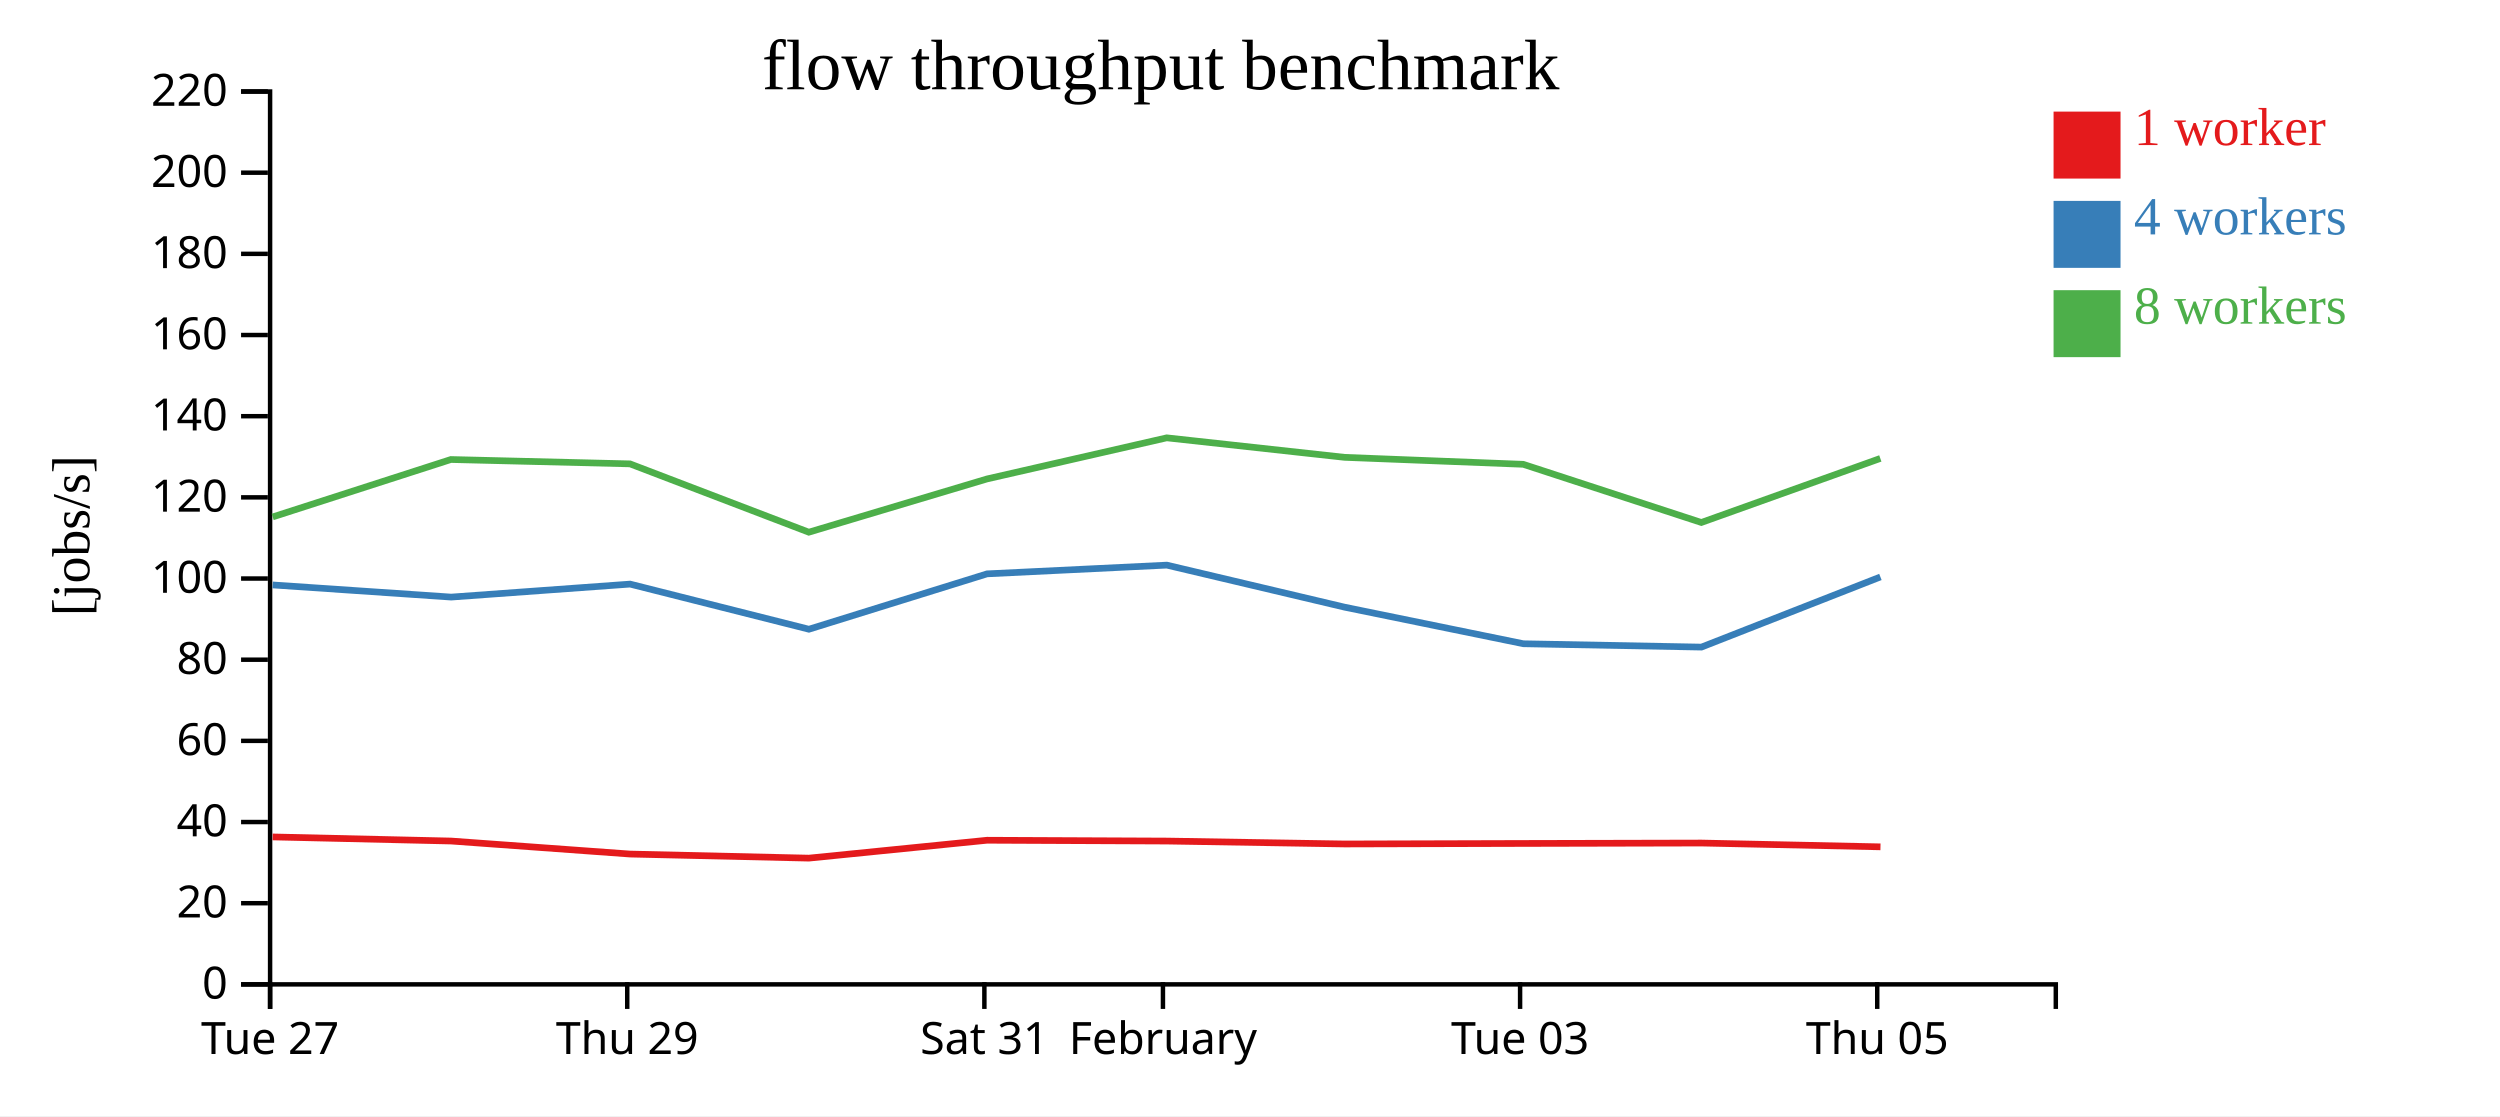
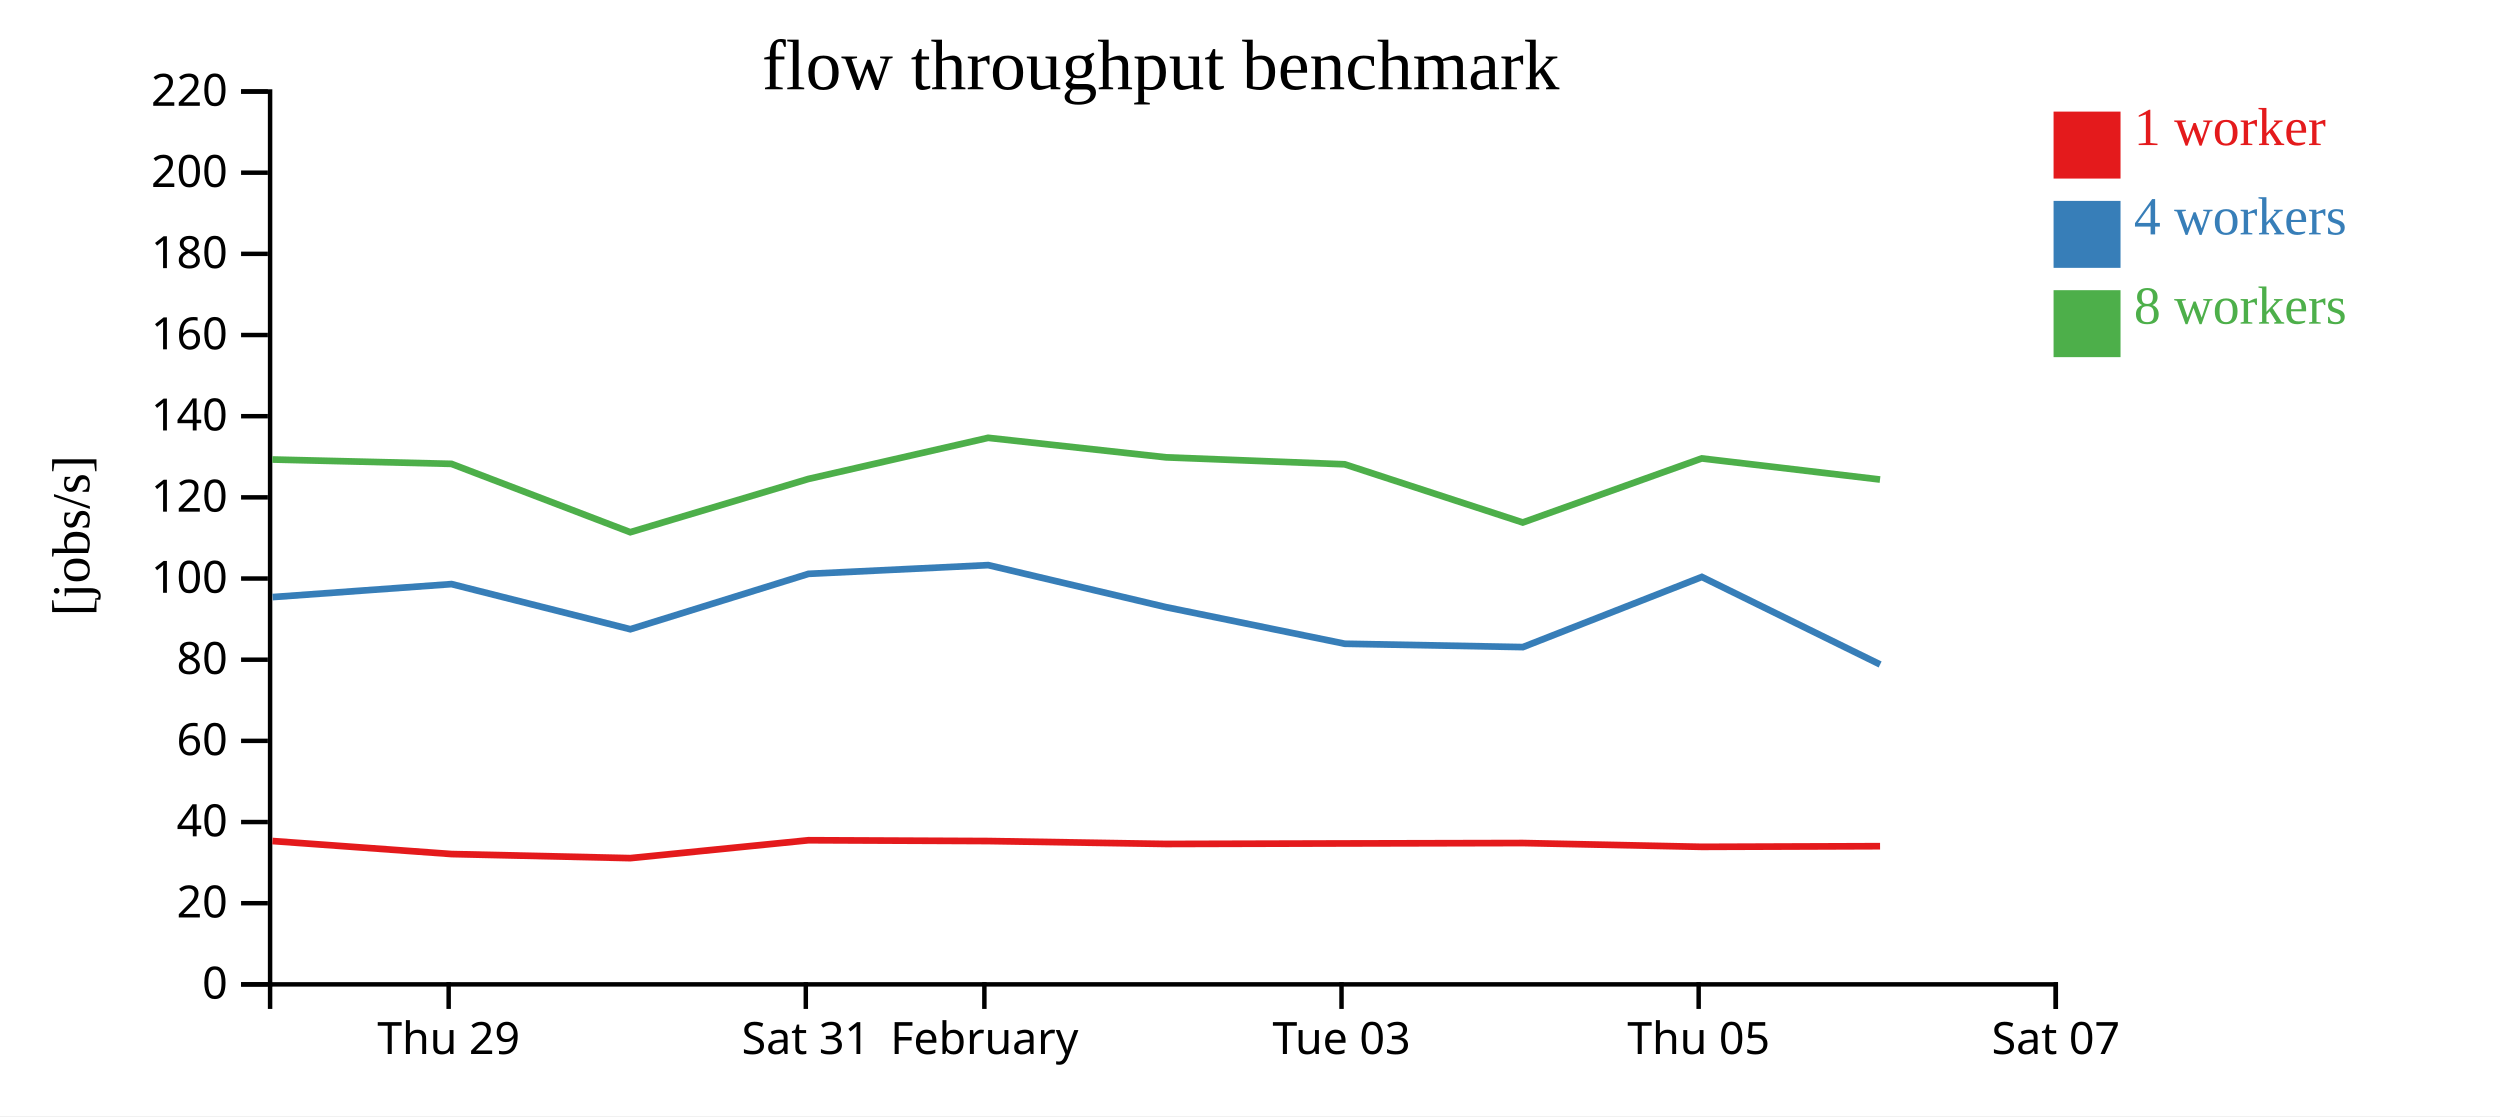
<svg xmlns="http://www.w3.org/2000/svg" width="560" height="250">
  <rect width="100%" height="100%" fill="white" />
  <g transform="translate(60,20)">
    <g transform="translate(0,200)" fill="none" font-size="10" font-family="sans-serif" text-anchor="middle">
      <path class="domain" stroke="currentColor" d="M0.5,6V0.5H400.5V6" />
-       <g class="tick" opacity="1" transform="translate(0.5,0)">
-         <line stroke="currentColor" y2="6" />
-         <text fill="currentColor" y="9" dy="0.71em">Tue 27</text>
-       </g>
-       <g class="tick" opacity="1" transform="translate(80.5,0)">
+       <g class="tick" opacity="1" transform="translate(40.5,0)">
        <line stroke="currentColor" y2="6" />
        <text fill="currentColor" y="9" dy="0.71em">Thu 29</text>
      </g>
-       <g class="tick" opacity="1" transform="translate(160.5,0)">
+       <g class="tick" opacity="1" transform="translate(120.5,0)">
        <line stroke="currentColor" y2="6" />
        <text fill="currentColor" y="9" dy="0.71em">Sat 31</text>
      </g>
-       <g class="tick" opacity="1" transform="translate(200.5,0)">
+       <g class="tick" opacity="1" transform="translate(160.5,0)">
        <line stroke="currentColor" y2="6" />
        <text fill="currentColor" y="9" dy="0.71em">February</text>
      </g>
-       <g class="tick" opacity="1" transform="translate(280.5,0)">
+       <g class="tick" opacity="1" transform="translate(240.5,0)">
        <line stroke="currentColor" y2="6" />
        <text fill="currentColor" y="9" dy="0.71em">Tue 03</text>
      </g>
-       <g class="tick" opacity="1" transform="translate(360.5,0)">
+       <g class="tick" opacity="1" transform="translate(320.5,0)">
        <line stroke="currentColor" y2="6" />
        <text fill="currentColor" y="9" dy="0.71em">Thu 05</text>
+       </g>
+       <g class="tick" opacity="1" transform="translate(400.5,0)">
+         <line stroke="currentColor" y2="6" />
+         <text fill="currentColor" y="9" dy="0.71em">Sat 07</text>
      </g>
    </g>
    <g fill="none" font-size="10" font-family="sans-serif" text-anchor="end">
      <path class="domain" stroke="currentColor" d="M-6,200.5H0.5V0.5H-6" />
      <g class="tick" opacity="1" transform="translate(0,200.5)">
        <line stroke="currentColor" x2="-6" />
        <text fill="currentColor" x="-9" dy="0.32em">0</text>
      </g>
      <g class="tick" opacity="1" transform="translate(0,182.3182)">
        <line stroke="currentColor" x2="-6" />
        <text fill="currentColor" x="-9" dy="0.32em">20</text>
      </g>
      <g class="tick" opacity="1" transform="translate(0,164.1364)">
        <line stroke="currentColor" x2="-6" />
        <text fill="currentColor" x="-9" dy="0.32em">40</text>
      </g>
      <g class="tick" opacity="1" transform="translate(0,145.9545)">
        <line stroke="currentColor" x2="-6" />
        <text fill="currentColor" x="-9" dy="0.32em">60</text>
      </g>
      <g class="tick" opacity="1" transform="translate(0,127.7727)">
        <line stroke="currentColor" x2="-6" />
        <text fill="currentColor" x="-9" dy="0.32em">80</text>
      </g>
      <g class="tick" opacity="1" transform="translate(0,109.5909)">
        <line stroke="currentColor" x2="-6" />
        <text fill="currentColor" x="-9" dy="0.32em">100</text>
      </g>
      <g class="tick" opacity="1" transform="translate(0,91.40909)">
        <line stroke="currentColor" x2="-6" />
        <text fill="currentColor" x="-9" dy="0.32em">120</text>
      </g>
      <g class="tick" opacity="1" transform="translate(0,73.22727)">
        <line stroke="currentColor" x2="-6" />
        <text fill="currentColor" x="-9" dy="0.32em">140</text>
      </g>
      <g class="tick" opacity="1" transform="translate(0,55.04545)">
        <line stroke="currentColor" x2="-6" />
        <text fill="currentColor" x="-9" dy="0.32em">160</text>
      </g>
      <g class="tick" opacity="1" transform="translate(0,36.86364)">
        <line stroke="currentColor" x2="-6" />
        <text fill="currentColor" x="-9" dy="0.32em">180</text>
      </g>
      <g class="tick" opacity="1" transform="translate(0,18.68182)">
        <line stroke="currentColor" x2="-6" />
        <text fill="currentColor" x="-9" dy="0.32em">200</text>
      </g>
      <g class="tick" opacity="1" transform="translate(0,0.5)">
        <line stroke="currentColor" x2="-6" />
        <text fill="currentColor" x="-9" dy="0.32em">220</text>
      </g>
    </g>
    <text text-anchor="middle" style="font-size: 12px" transform="rotate(-90)" y="-40" x="-100">[jobs/s]</text>
    <text text-anchor="middle" style="font-size: 16px" y="0" x="200">flow throughput benchmark</text>
-     <path class="line" fill="none" stroke="#e41a1c" stroke-width="1.5" d="M1.073,167.472L41.028,168.39L81.149,171.308L121.188,172.223L161.109,168.214L201.376,168.395L241.222,169.049L281.225,168.935L321.125,168.841L361.227,169.693" />
-     <path class="line" fill="none" stroke="#377eb8" stroke-width="1.5" d="M1.074,111.025L41.061,113.748L81.144,110.838L121.194,120.949L161.103,108.542L201.365,106.587L241.214,116.012L281.226,124.2L321.122,124.951L361.212,109.236" />
-     <path class="line" fill="none" stroke="#4daf4a" stroke-width="1.5" d="M1.076,95.794L40.996,82.93L81.121,83.906L121.174,99.214L161.084,87.284L201.346,78.073L241.193,82.445L281.207,84.005L321.099,97.037L361.193,82.688" />
+     <path class="line" fill="none" stroke="#e41a1c" stroke-width="1.5" d="M1.028,168.39L41.149,171.308L81.188,172.223L121.109,168.214L161.376,168.395L201.222,169.049L241.225,168.935L281.125,168.841L321.227,169.693L361.136,169.547" />
+     <path class="line" fill="none" stroke="#377eb8" stroke-width="1.5" d="M1.061,113.748L41.144,110.838L81.194,120.949L121.103,108.542L161.365,106.587L201.214,116.012L241.226,124.2L281.122,124.951L321.212,109.236L361.148,128.844" />
+     <path class="line" fill="none" stroke="#4daf4a" stroke-width="1.5" d="M0.996,82.93L41.121,83.906L81.174,99.214L121.084,87.284L161.346,78.073L201.193,82.445L241.207,84.005L281.099,97.037L321.193,82.688L361.128,87.414" />
    <rect class="dot" x="400" y="5" width="15" height="15" style="fill: #e41a1c;" />
    <rect class="dot" x="400" y="25" width="15" height="15" style="fill: #377eb8;" />
    <rect class="dot" x="400" y="45" width="15" height="15" style="fill: #4daf4a;" />
    <text class="label" x="418" y="12.5" style="fill: #e41a1c; alignment-baseline: middle;" text-anchor="left">1 worker</text>
    <text class="label" x="418" y="32.5" style="fill: #377eb8; alignment-baseline: middle;" text-anchor="left">4 workers</text>
    <text class="label" x="418" y="52.5" style="fill: #4daf4a; alignment-baseline: middle;" text-anchor="left">8 workers</text>
  </g>
</svg>
